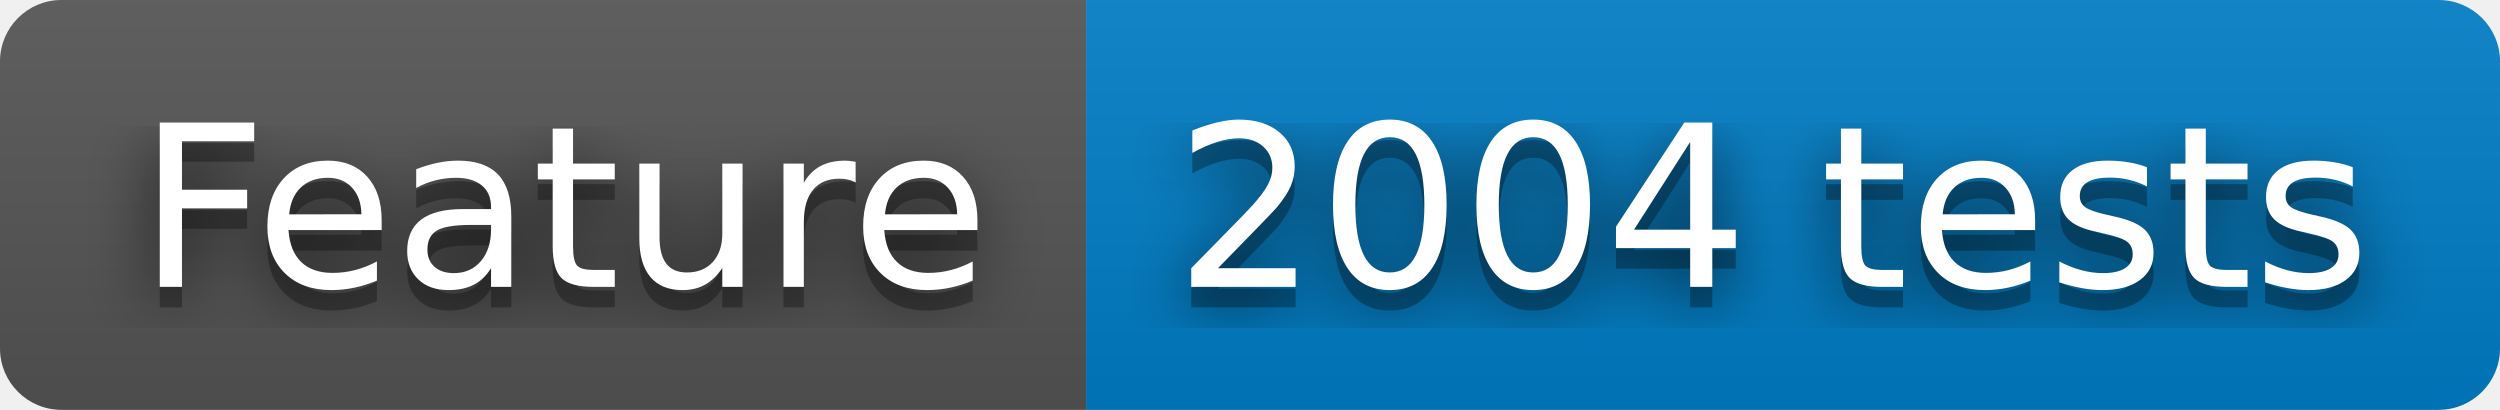
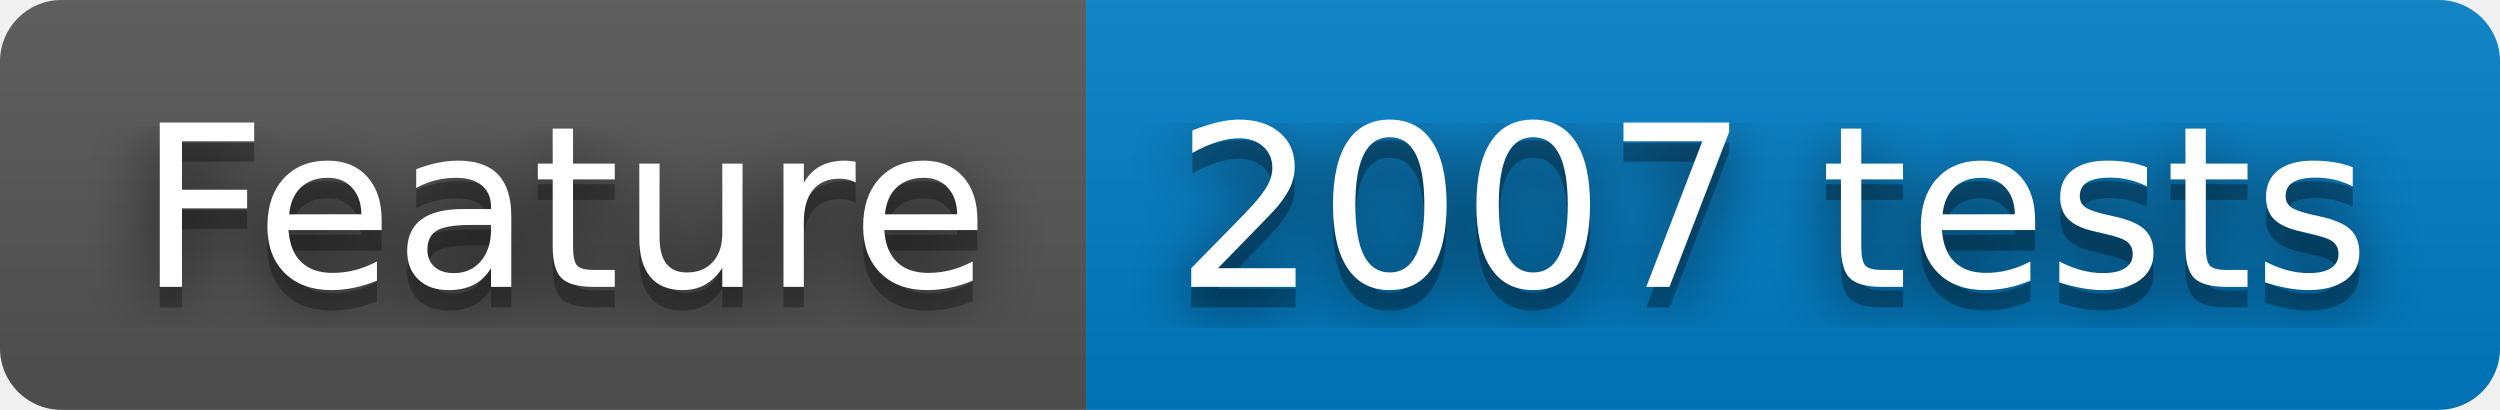
- <svg xmlns="http://www.w3.org/2000/svg" width="122" height="20" role="img" aria-label="Feature: 2004 tests">
+ <svg xmlns="http://www.w3.org/2000/svg" width="122" height="20" role="img" aria-label="Feature: 2007 tests">
  <filter id="blur">
    <feGaussianBlur stdDeviation="16" />
  </filter>
  <linearGradient id="s" x2="0" y2="100%">
    <stop offset="0" stop-color="#bbb" stop-opacity=".1" />
    <stop offset="1" stop-opacity=".1" />
  </linearGradient>
  <clipPath id="r">
    <rect width="122" height="20" rx="3" />
  </clipPath>
  <g clip-path="url(#r)">
    <rect width="53" height="20" fill="#555" />
    <rect x="53" width="69" height="20" fill="#007ec6" />
    <rect width="122" height="20" fill="url(#s)" />
  </g>
  <g fill="#fff" text-anchor="middle" font-family="Verdana,Geneva,DejaVu Sans,sans-serif" text-rendering="geometricPrecision" font-size="110">
    <g transform="scale(.1)">
      <g aria-hidden="true" fill="#010101">
        <text x="275" y="150" fill-opacity=".8" filter="url(#blur)" textLength="430">Feature</text>
        <text x="275" y="150" fill-opacity=".3" textLength="430">Feature</text>
      </g>
      <text x="275" y="140" textLength="430">Feature</text>
    </g>
    <g transform="scale(.1)">
      <g aria-hidden="true" fill="#010101">
-         <text x="865" y="150" fill-opacity=".8" filter="url(#blur)" textLength="590">2004 tests</text>
-         <text x="865" y="150" fill-opacity=".3" textLength="590">2004 tests</text>
+         <text x="865" y="150" fill-opacity=".8" filter="url(#blur)" textLength="590">2007 tests</text>
+         <text x="865" y="150" fill-opacity=".3" textLength="590">2007 tests</text>
      </g>
-       <text x="865" y="140" textLength="590">2004 tests</text>
+       <text x="865" y="140" textLength="590">2007 tests</text>
    </g>
  </g>
</svg>
